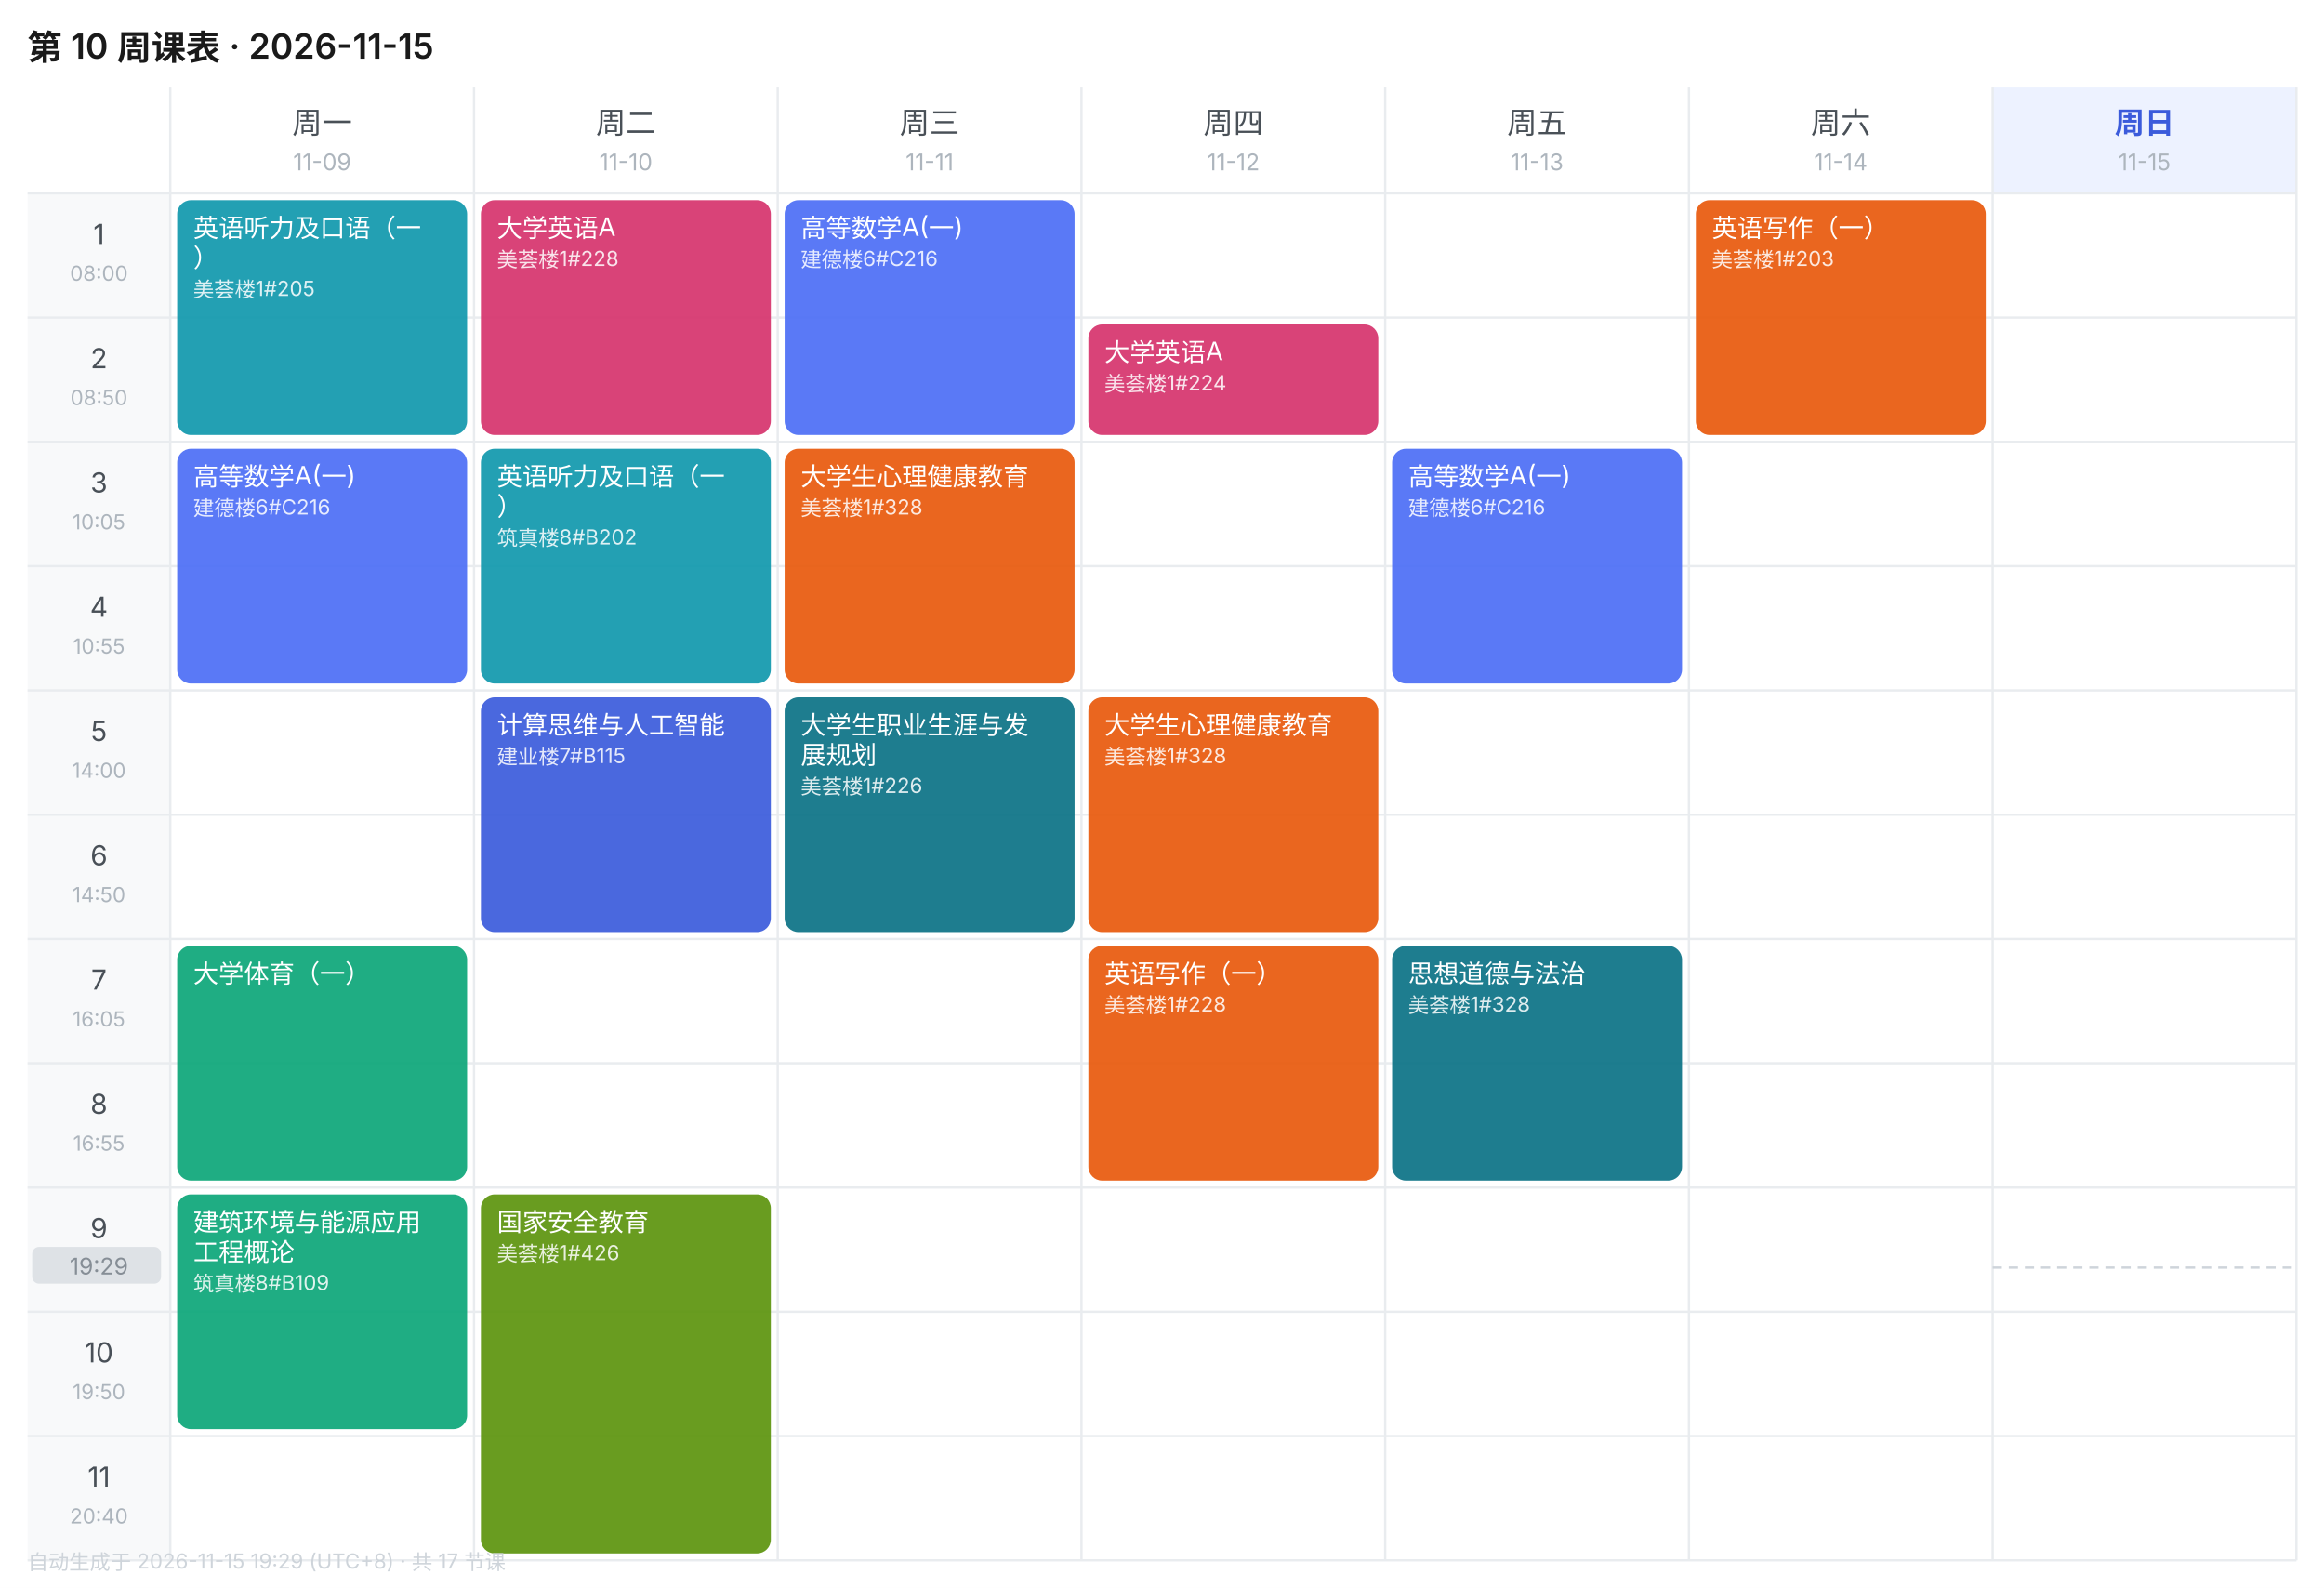
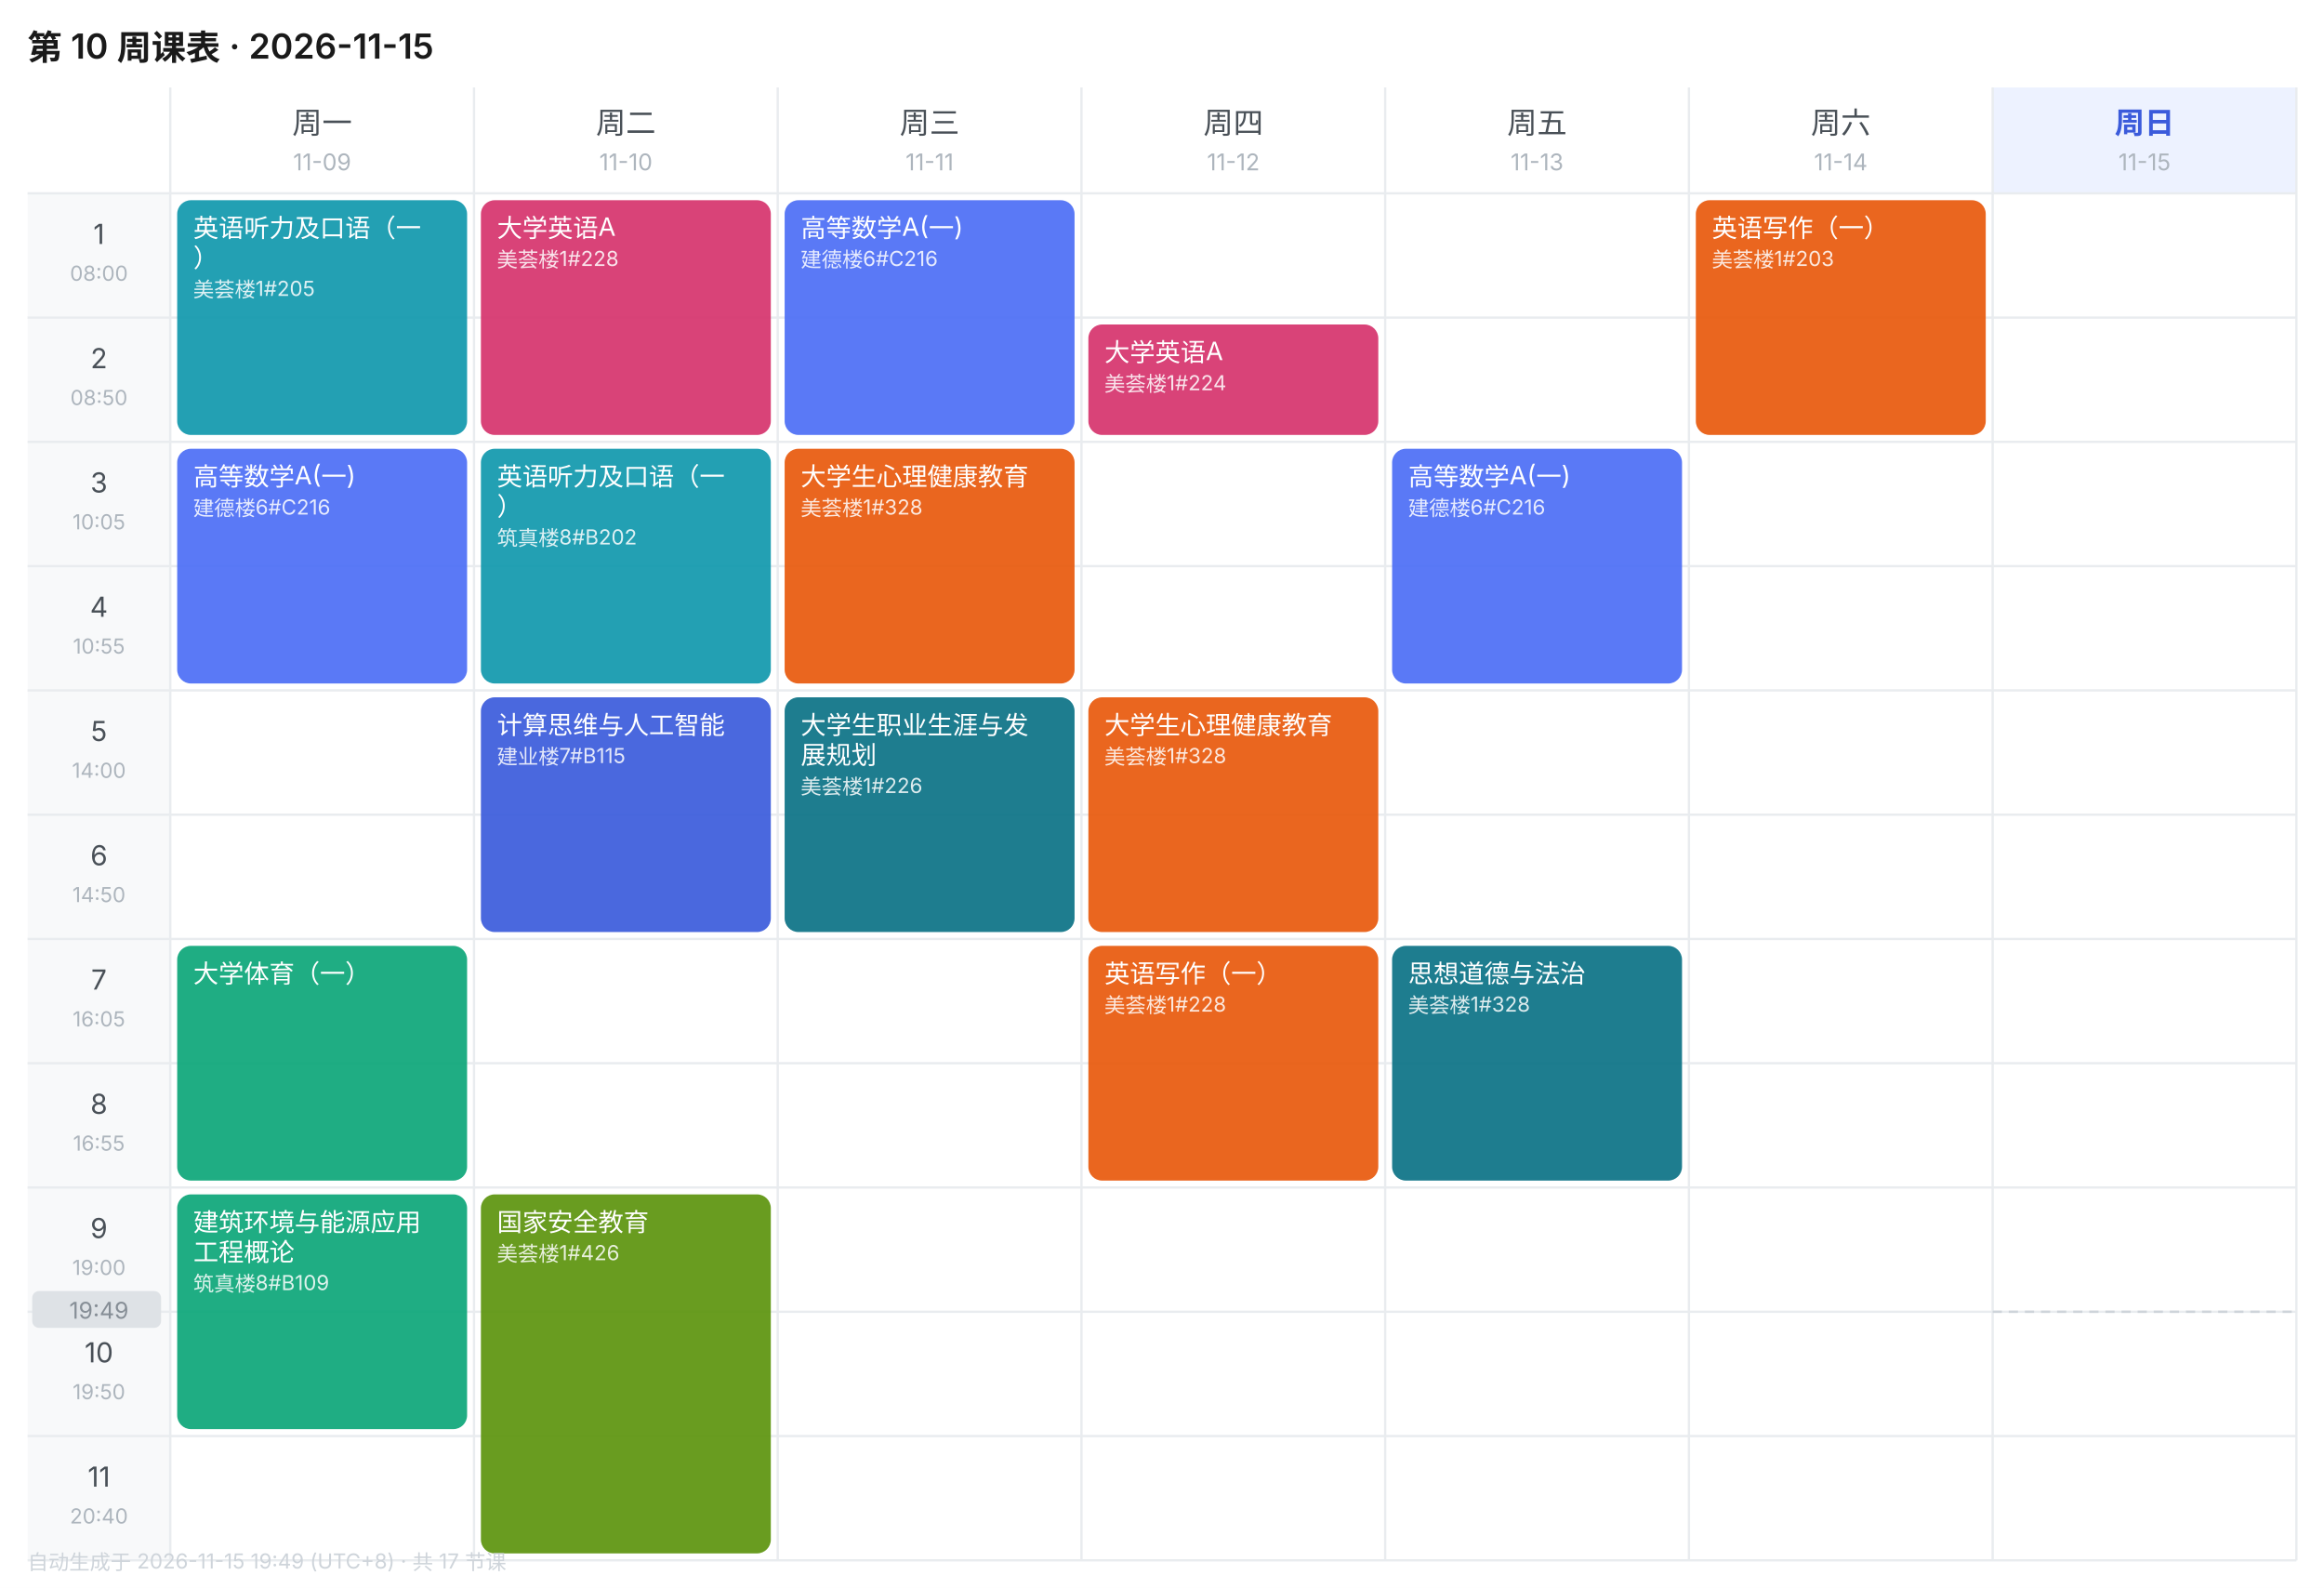
<svg xmlns="http://www.w3.org/2000/svg" width="1010" height="690" viewBox="0 0 1010 690" font-family="-apple-system,BlinkMacSystemFont,'Segoe UI','PingFang SC','Microsoft YaHei',sans-serif">
  <rect width="1010" height="690" fill="#FFFFFF" />
  <text x="12" y="26" font-size="15" font-weight="600" fill="#1A1A1A">第 10 周课表 · 2026-11-15</text>
  <text x="140.0" y="58" font-size="13" font-weight="400" text-anchor="middle" fill="#495057">周一</text>
  <text x="140.0" y="74" font-size="10" text-anchor="middle" fill="#ADB5BD">11-09</text>
  <text x="272.0" y="58" font-size="13" font-weight="400" text-anchor="middle" fill="#495057">周二</text>
  <text x="272.0" y="74" font-size="10" text-anchor="middle" fill="#ADB5BD">11-10</text>
  <text x="404.0" y="58" font-size="13" font-weight="400" text-anchor="middle" fill="#495057">周三</text>
  <text x="404.0" y="74" font-size="10" text-anchor="middle" fill="#ADB5BD">11-11</text>
  <text x="536.0" y="58" font-size="13" font-weight="400" text-anchor="middle" fill="#495057">周四</text>
  <text x="536.0" y="74" font-size="10" text-anchor="middle" fill="#ADB5BD">11-12</text>
  <text x="668.0" y="58" font-size="13" font-weight="400" text-anchor="middle" fill="#495057">周五</text>
  <text x="668.0" y="74" font-size="10" text-anchor="middle" fill="#ADB5BD">11-13</text>
  <text x="800.0" y="58" font-size="13" font-weight="400" text-anchor="middle" fill="#495057">周六</text>
  <text x="800.0" y="74" font-size="10" text-anchor="middle" fill="#ADB5BD">11-14</text>
  <rect x="866" y="38" width="132" height="46" fill="#EDF2FF" />
  <text x="932.0" y="58" font-size="13" font-weight="600" text-anchor="middle" fill="#3B5BDB">周日</text>
  <text x="932.0" y="74" font-size="10" text-anchor="middle" fill="#ADB5BD">11-15</text>
  <rect x="12" y="84" width="62" height="54" fill="#F8F9FA" />
  <text x="43.0" y="106" font-size="12" text-anchor="middle" fill="#495057">1</text>
  <text x="43.0" y="122" font-size="9" text-anchor="middle" fill="#ADB5BD">08:00</text>
  <line x1="12" y1="84" x2="998" y2="84" stroke="#E9ECEF" stroke-width="1" />
  <rect x="12" y="138" width="62" height="54" fill="#F8F9FA" />
  <text x="43.0" y="160" font-size="12" text-anchor="middle" fill="#495057">2</text>
  <text x="43.0" y="176" font-size="9" text-anchor="middle" fill="#ADB5BD">08:50</text>
  <line x1="12" y1="138" x2="998" y2="138" stroke="#E9ECEF" stroke-width="1" />
  <rect x="12" y="192" width="62" height="54" fill="#F8F9FA" />
  <text x="43.0" y="214" font-size="12" text-anchor="middle" fill="#495057">3</text>
  <text x="43.0" y="230" font-size="9" text-anchor="middle" fill="#ADB5BD">10:05</text>
  <line x1="12" y1="192" x2="998" y2="192" stroke="#E9ECEF" stroke-width="1" />
  <rect x="12" y="246" width="62" height="54" fill="#F8F9FA" />
  <text x="43.0" y="268" font-size="12" text-anchor="middle" fill="#495057">4</text>
  <text x="43.0" y="284" font-size="9" text-anchor="middle" fill="#ADB5BD">10:55</text>
  <line x1="12" y1="246" x2="998" y2="246" stroke="#E9ECEF" stroke-width="1" />
  <rect x="12" y="300" width="62" height="54" fill="#F8F9FA" />
  <text x="43.0" y="322" font-size="12" text-anchor="middle" fill="#495057">5</text>
  <text x="43.0" y="338" font-size="9" text-anchor="middle" fill="#ADB5BD">14:00</text>
  <line x1="12" y1="300" x2="998" y2="300" stroke="#E9ECEF" stroke-width="1" />
  <rect x="12" y="354" width="62" height="54" fill="#F8F9FA" />
  <text x="43.0" y="376" font-size="12" text-anchor="middle" fill="#495057">6</text>
  <text x="43.0" y="392" font-size="9" text-anchor="middle" fill="#ADB5BD">14:50</text>
  <line x1="12" y1="354" x2="998" y2="354" stroke="#E9ECEF" stroke-width="1" />
  <rect x="12" y="408" width="62" height="54" fill="#F8F9FA" />
  <text x="43.0" y="430" font-size="12" text-anchor="middle" fill="#495057">7</text>
  <text x="43.0" y="446" font-size="9" text-anchor="middle" fill="#ADB5BD">16:05</text>
  <line x1="12" y1="408" x2="998" y2="408" stroke="#E9ECEF" stroke-width="1" />
  <rect x="12" y="462" width="62" height="54" fill="#F8F9FA" />
  <text x="43.0" y="484" font-size="12" text-anchor="middle" fill="#495057">8</text>
  <text x="43.0" y="500" font-size="9" text-anchor="middle" fill="#ADB5BD">16:55</text>
  <line x1="12" y1="462" x2="998" y2="462" stroke="#E9ECEF" stroke-width="1" />
  <rect x="12" y="516" width="62" height="54" fill="#F8F9FA" />
  <text x="43.0" y="538" font-size="12" text-anchor="middle" fill="#495057">9</text>
  <text x="43.0" y="554" font-size="9" text-anchor="middle" fill="#ADB5BD">19:00</text>
  <line x1="12" y1="516" x2="998" y2="516" stroke="#E9ECEF" stroke-width="1" />
  <rect x="12" y="570" width="62" height="54" fill="#F8F9FA" />
  <text x="43.0" y="592" font-size="12" text-anchor="middle" fill="#495057">10</text>
  <text x="43.0" y="608" font-size="9" text-anchor="middle" fill="#ADB5BD">19:50</text>
  <line x1="12" y1="570" x2="998" y2="570" stroke="#E9ECEF" stroke-width="1" />
  <rect x="12" y="624" width="62" height="54" fill="#F8F9FA" />
  <text x="43.0" y="646" font-size="12" text-anchor="middle" fill="#495057">11</text>
  <text x="43.0" y="662" font-size="9" text-anchor="middle" fill="#ADB5BD">20:40</text>
  <line x1="12" y1="624" x2="998" y2="624" stroke="#E9ECEF" stroke-width="1" />
  <line x1="74" y1="38" x2="74" y2="678" stroke="#E9ECEF" stroke-width="1" />
  <line x1="206" y1="38" x2="206" y2="678" stroke="#E9ECEF" stroke-width="1" />
  <line x1="338" y1="38" x2="338" y2="678" stroke="#E9ECEF" stroke-width="1" />
  <line x1="470" y1="38" x2="470" y2="678" stroke="#E9ECEF" stroke-width="1" />
  <line x1="602" y1="38" x2="602" y2="678" stroke="#E9ECEF" stroke-width="1" />
  <line x1="734" y1="38" x2="734" y2="678" stroke="#E9ECEF" stroke-width="1" />
  <line x1="866" y1="38" x2="866" y2="678" stroke="#E9ECEF" stroke-width="1" />
  <line x1="998" y1="38" x2="998" y2="678" stroke="#E9ECEF" stroke-width="1" />
  <line x1="12" y1="678" x2="998" y2="678" stroke="#E9ECEF" stroke-width="1" />
  <rect x="77" y="87" width="126" height="102" rx="6" fill="#1098AD" opacity="0.92" />
  <text x="84" y="103" font-size="11" fill="#FFFFFF">英语听力及口语（一</text>
  <text x="84" y="116" font-size="11" fill="#FFFFFF">）</text>
  <text x="84" y="129" font-size="9" fill="#FFFFFF" opacity="0.85">美荟楼1#205</text>
  <rect x="77" y="195" width="126" height="102" rx="6" fill="#4C6EF5" opacity="0.92" />
  <text x="84" y="211" font-size="11" fill="#FFFFFF">高等数学A(一)</text>
  <text x="84" y="224" font-size="9" fill="#FFFFFF" opacity="0.85">建德楼6#C216</text>
  <rect x="77" y="411" width="126" height="102" rx="6" fill="#0CA678" opacity="0.92" />
  <text x="84" y="427" font-size="11" fill="#FFFFFF">大学体育（一）</text>
  <rect x="77" y="519" width="126" height="102" rx="6" fill="#0CA678" opacity="0.92" />
  <text x="84" y="535" font-size="11" fill="#FFFFFF">建筑环境与能源应用</text>
  <text x="84" y="548" font-size="11" fill="#FFFFFF">工程概论</text>
  <text x="84" y="561" font-size="9" fill="#FFFFFF" opacity="0.85">筑真楼8#B109</text>
  <rect x="209" y="87" width="126" height="102" rx="6" fill="#D6336C" opacity="0.92" />
  <text x="216" y="103" font-size="11" fill="#FFFFFF">大学英语A</text>
  <text x="216" y="116" font-size="9" fill="#FFFFFF" opacity="0.85">美荟楼1#228</text>
  <rect x="209" y="195" width="126" height="102" rx="6" fill="#1098AD" opacity="0.92" />
  <text x="216" y="211" font-size="11" fill="#FFFFFF">英语听力及口语（一</text>
  <text x="216" y="224" font-size="11" fill="#FFFFFF">）</text>
  <text x="216" y="237" font-size="9" fill="#FFFFFF" opacity="0.85">筑真楼8#B202</text>
  <rect x="209" y="303" width="126" height="102" rx="6" fill="#3B5BDB" opacity="0.92" />
  <text x="216" y="319" font-size="11" fill="#FFFFFF">计算思维与人工智能</text>
  <text x="216" y="332" font-size="9" fill="#FFFFFF" opacity="0.85">建业楼7#B115</text>
  <rect x="209" y="519" width="126" height="156" rx="6" fill="#5C940D" opacity="0.92" />
  <text x="216" y="535" font-size="11" fill="#FFFFFF">国家安全教育</text>
  <text x="216" y="548" font-size="9" fill="#FFFFFF" opacity="0.85">美荟楼1#426</text>
  <rect x="341" y="87" width="126" height="102" rx="6" fill="#4C6EF5" opacity="0.92" />
  <text x="348" y="103" font-size="11" fill="#FFFFFF">高等数学A(一)</text>
  <text x="348" y="116" font-size="9" fill="#FFFFFF" opacity="0.85">建德楼6#C216</text>
  <rect x="341" y="195" width="126" height="102" rx="6" fill="#E8590C" opacity="0.92" />
  <text x="348" y="211" font-size="11" fill="#FFFFFF">大学生心理健康教育</text>
  <text x="348" y="224" font-size="9" fill="#FFFFFF" opacity="0.85">美荟楼1#328</text>
  <rect x="341" y="303" width="126" height="102" rx="6" fill="#0B7285" opacity="0.92" />
  <text x="348" y="319" font-size="11" fill="#FFFFFF">大学生职业生涯与发</text>
  <text x="348" y="332" font-size="11" fill="#FFFFFF">展规划</text>
  <text x="348" y="345" font-size="9" fill="#FFFFFF" opacity="0.85">美荟楼1#226</text>
  <rect x="473" y="141" width="126" height="48" rx="6" fill="#D6336C" opacity="0.92" />
  <text x="480" y="157" font-size="11" fill="#FFFFFF">大学英语A</text>
  <text x="480" y="170" font-size="9" fill="#FFFFFF" opacity="0.85">美荟楼1#224</text>
  <rect x="473" y="303" width="126" height="102" rx="6" fill="#E8590C" opacity="0.92" />
  <text x="480" y="319" font-size="11" fill="#FFFFFF">大学生心理健康教育</text>
  <text x="480" y="332" font-size="9" fill="#FFFFFF" opacity="0.85">美荟楼1#328</text>
  <rect x="473" y="411" width="126" height="102" rx="6" fill="#E8590C" opacity="0.92" />
  <text x="480" y="427" font-size="11" fill="#FFFFFF">英语写作（一）</text>
  <text x="480" y="440" font-size="9" fill="#FFFFFF" opacity="0.85">美荟楼1#228</text>
  <rect x="605" y="195" width="126" height="102" rx="6" fill="#4C6EF5" opacity="0.92" />
  <text x="612" y="211" font-size="11" fill="#FFFFFF">高等数学A(一)</text>
  <text x="612" y="224" font-size="9" fill="#FFFFFF" opacity="0.85">建德楼6#C216</text>
  <rect x="605" y="411" width="126" height="102" rx="6" fill="#0B7285" opacity="0.92" />
  <text x="612" y="427" font-size="11" fill="#FFFFFF">思想道德与法治</text>
  <text x="612" y="440" font-size="9" fill="#FFFFFF" opacity="0.85">美荟楼1#328</text>
  <rect x="737" y="87" width="126" height="102" rx="6" fill="#E8590C" opacity="0.92" />
  <text x="744" y="103" font-size="11" fill="#FFFFFF">英语写作（一）</text>
  <text x="744" y="116" font-size="9" fill="#FFFFFF" opacity="0.85">美荟楼1#203</text>
-   <line x1="866" y1="550.8" x2="998" y2="550.8" stroke="#CED4DA" stroke-width="1" stroke-dasharray="4 3" />
-   <rect x="14" y="541.8" width="56" height="16" rx="3" fill="#DEE2E6" />
-   <text x="43.0" y="553.8" font-size="10" text-anchor="middle" fill="#868E96">19:29</text>
-   <text x="12" y="682" font-size="9" fill="#CED4DA">自动生成于 2026-11-15 19:29 (UTC+8) · 共 17 节课</text>
+   <line x1="866" y1="570.0" x2="998" y2="570.0" stroke="#CED4DA" stroke-width="1" stroke-dasharray="4 3" />
+   <rect x="14" y="561.0" width="56" height="16" rx="3" fill="#DEE2E6" />
+   <text x="43.0" y="573.0" font-size="10" text-anchor="middle" fill="#868E96">19:49</text>
+   <text x="12" y="682" font-size="9" fill="#CED4DA">自动生成于 2026-11-15 19:49 (UTC+8) · 共 17 节课</text>
</svg>
